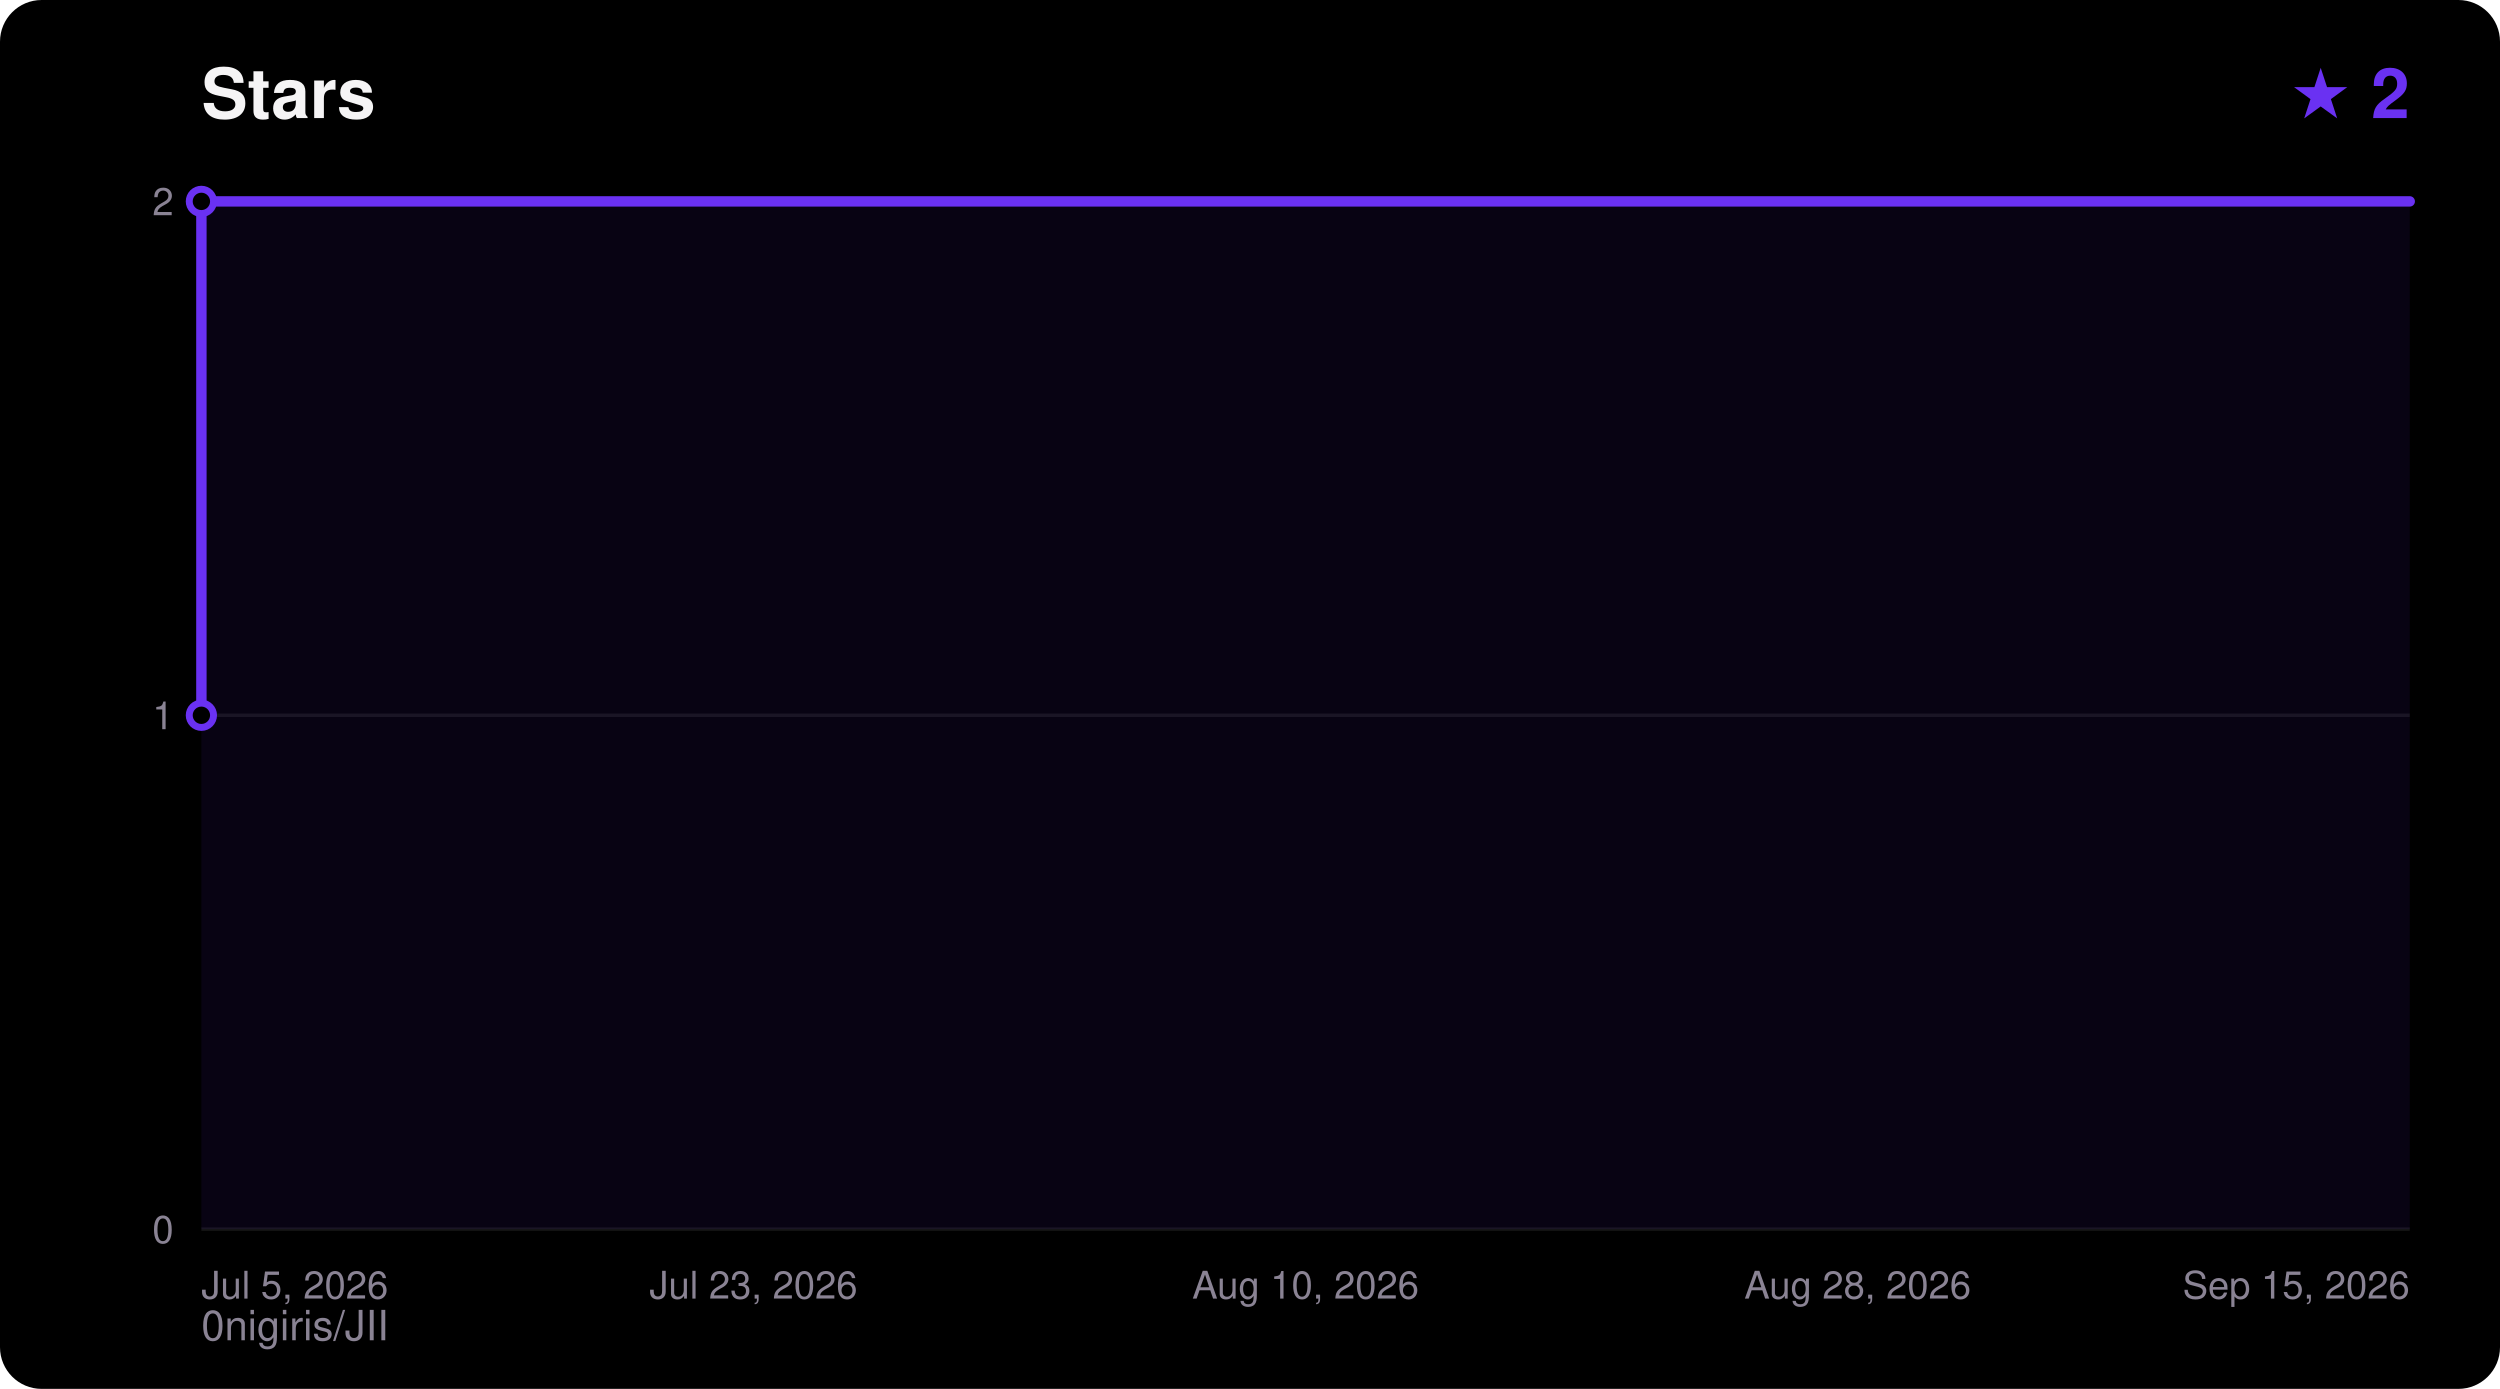
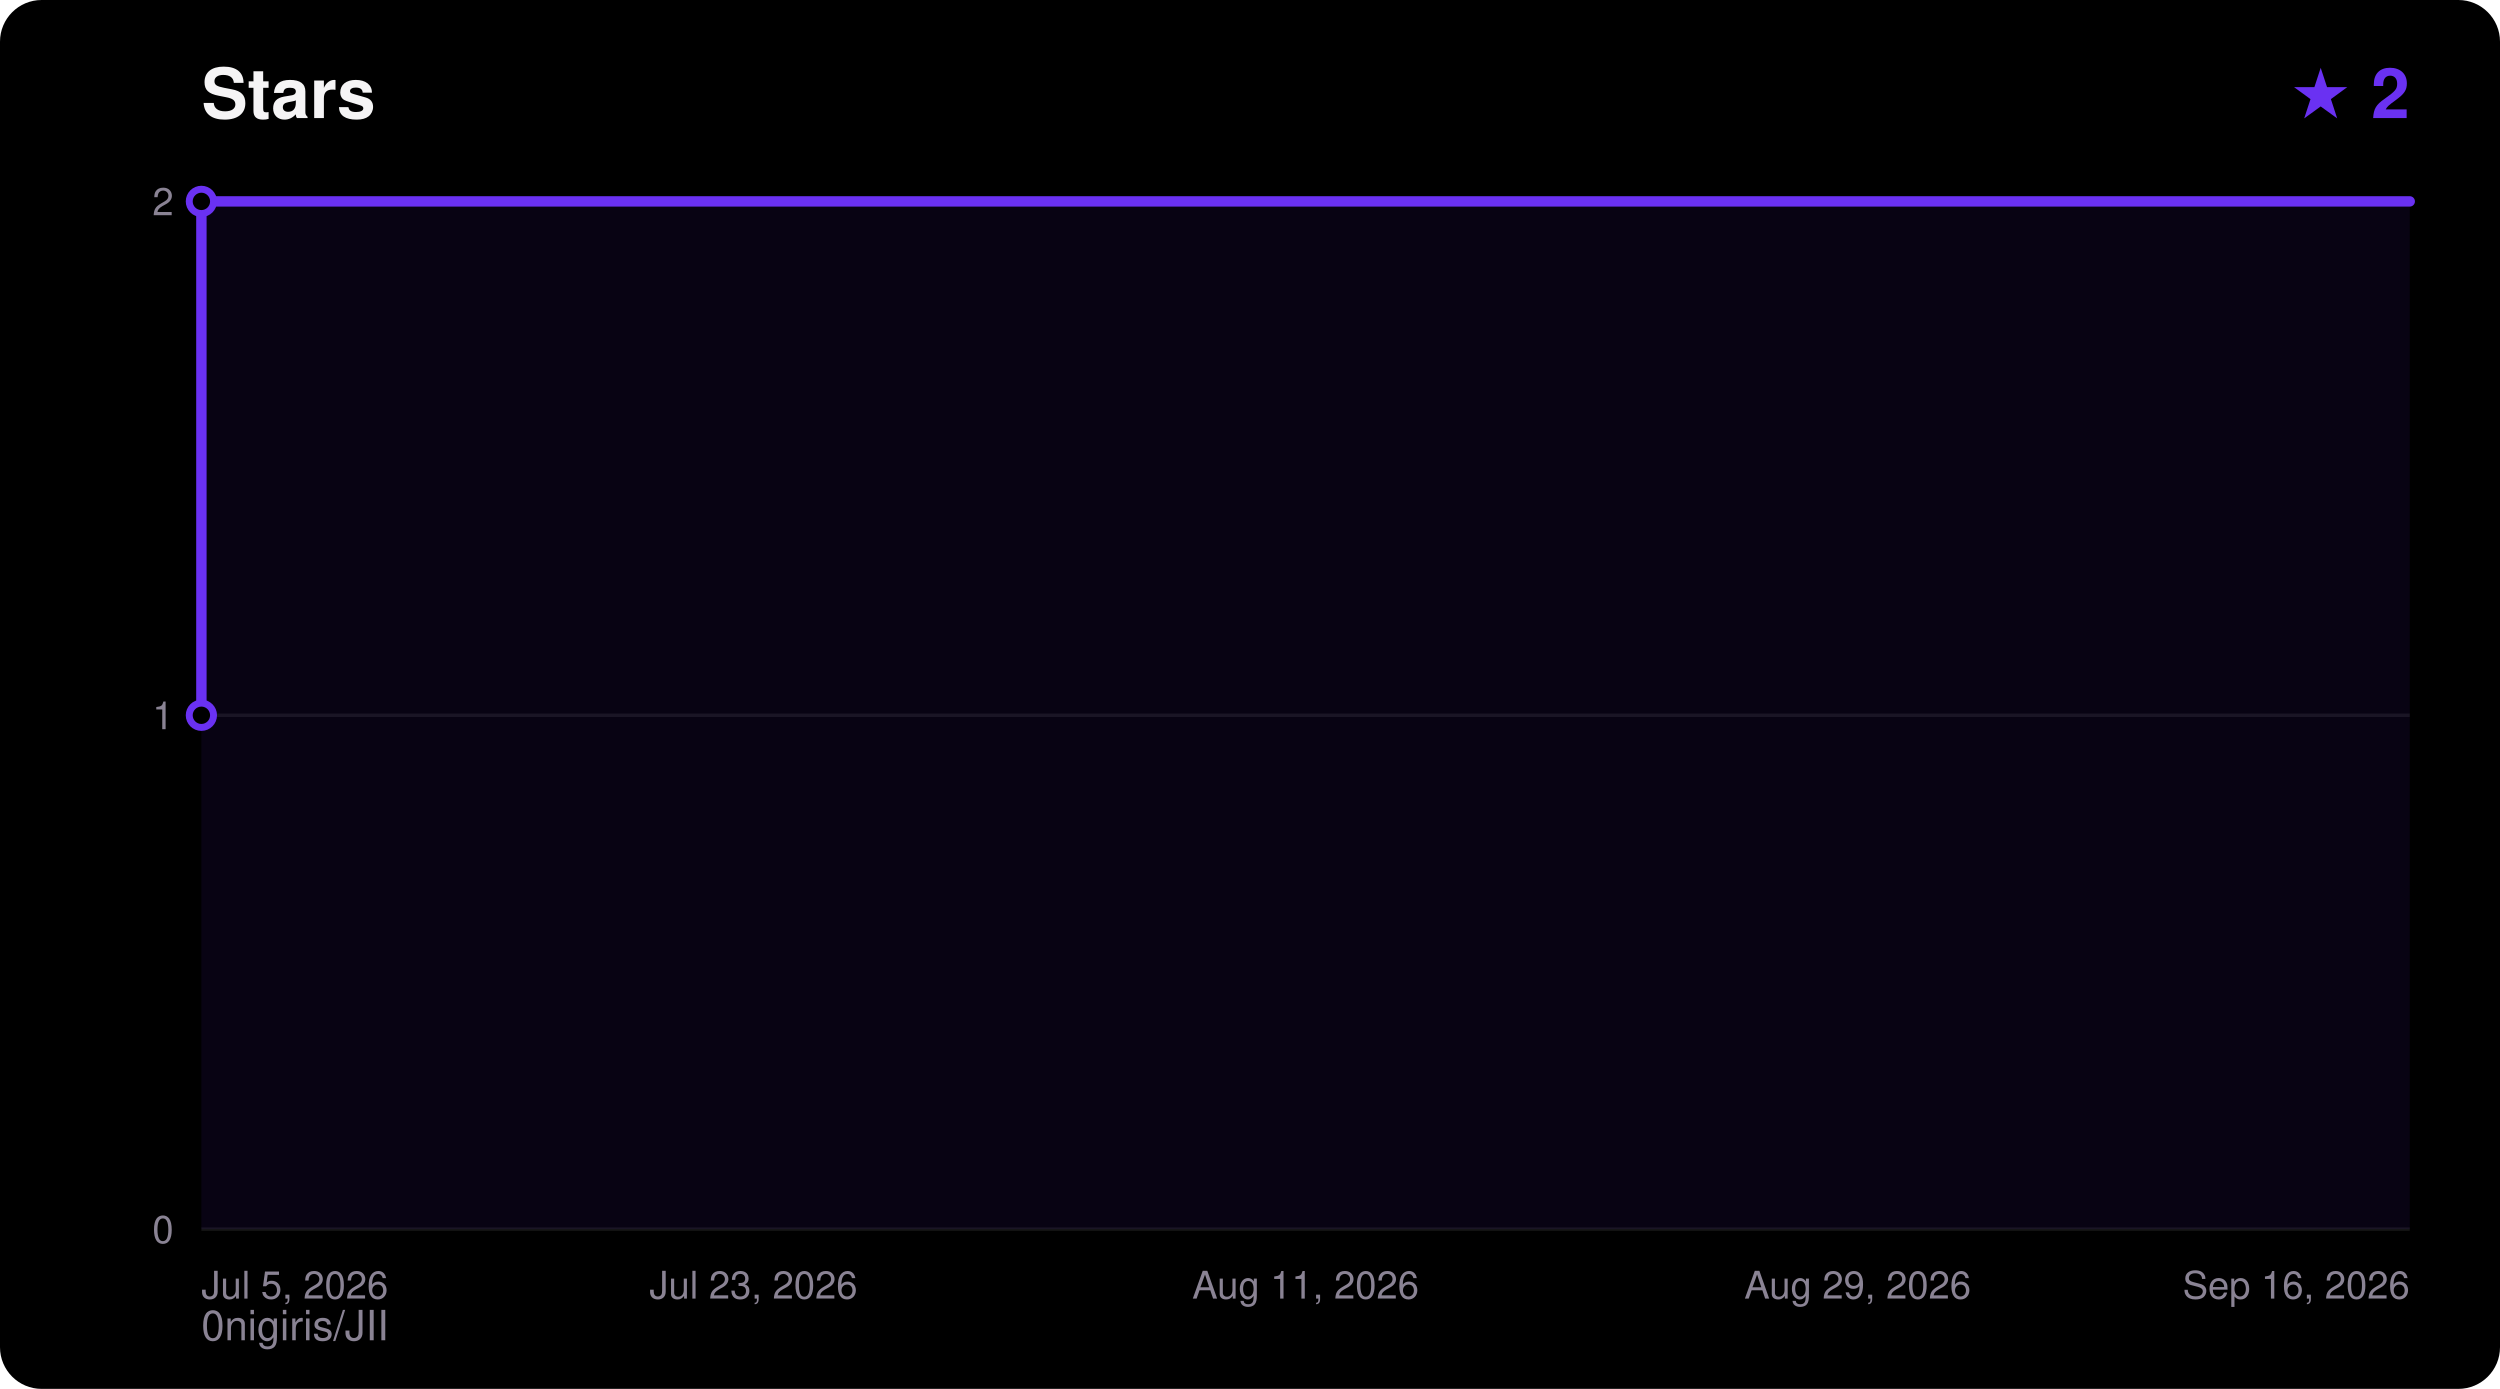
<svg xmlns="http://www.w3.org/2000/svg" width="720" height="400" viewBox="0 0 720 400" font-family="ui-sans-serif,Segoe UI,Helvetica,Arial,sans-serif">
  <rect width="720" height="400" rx="12" fill="#000000" />
  <text x="58" y="34" fill="#F5F4F5" font-size="20" font-weight="700">Stars</text>
  <text x="694" y="34" fill="#6A31F2" font-size="20" font-weight="700" text-anchor="end">★ 2</text>
  <text x="58" y="386" fill="#8A8394" font-size="12">0nigiris/JII</text>
  <line x1="58" y1="354.0" x2="694" y2="354.0" stroke="#FFFFFF14" stroke-width="1" />
  <text x="50" y="358.0" fill="#8A8394" font-size="11" text-anchor="end">0</text>
  <line x1="58" y1="206.0" x2="694" y2="206.0" stroke="#FFFFFF14" stroke-width="1" />
  <text x="50" y="210.0" fill="#8A8394" font-size="11" text-anchor="end">1</text>
  <line x1="58" y1="58.0" x2="694" y2="58.0" stroke="#FFFFFF14" stroke-width="1" />
  <text x="50" y="62.0" fill="#8A8394" font-size="11" text-anchor="end">2</text>
  <text x="58.0" y="374.0" fill="#8A8394" font-size="11" text-anchor="start">Jul 5, 2026</text>
  <text x="217.0" y="374.0" fill="#8A8394" font-size="11" text-anchor="middle">Jul 23, 2026</text>
-   <text x="376.0" y="374.0" fill="#8A8394" font-size="11" text-anchor="middle">Aug 10, 2026</text>
-   <text x="535.0" y="374.0" fill="#8A8394" font-size="11" text-anchor="middle">Aug 28, 2026</text>
-   <text x="694.0" y="374.0" fill="#8A8394" font-size="11" text-anchor="end">Sep 15, 2026</text>
+   <text x="376.0" y="374.0" fill="#8A8394" font-size="11" text-anchor="middle">Aug 11, 2026</text>
+   <text x="535.0" y="374.0" fill="#8A8394" font-size="11" text-anchor="middle">Aug 29, 2026</text>
+   <text x="694.0" y="374.0" fill="#8A8394" font-size="11" text-anchor="end">Sep 16, 2026</text>
  <polygon points="58.0,354.0 58.0,206.0 58.0,58.0 694.0,58.0 694.0,354.0" fill="#6A31F2" fill-opacity="0.08" />
  <polyline points="58.0,206.0 58.0,58.0 694.0,58.0" fill="none" stroke="#6A31F2" stroke-width="3" stroke-linejoin="round" stroke-linecap="round" />
  <circle cx="58.0" cy="206.0" r="3.5" fill="#000000" stroke="#6A31F2" stroke-width="2" />
  <circle cx="58.0" cy="58.0" r="3.5" fill="#000000" stroke="#6A31F2" stroke-width="2" />
</svg>
